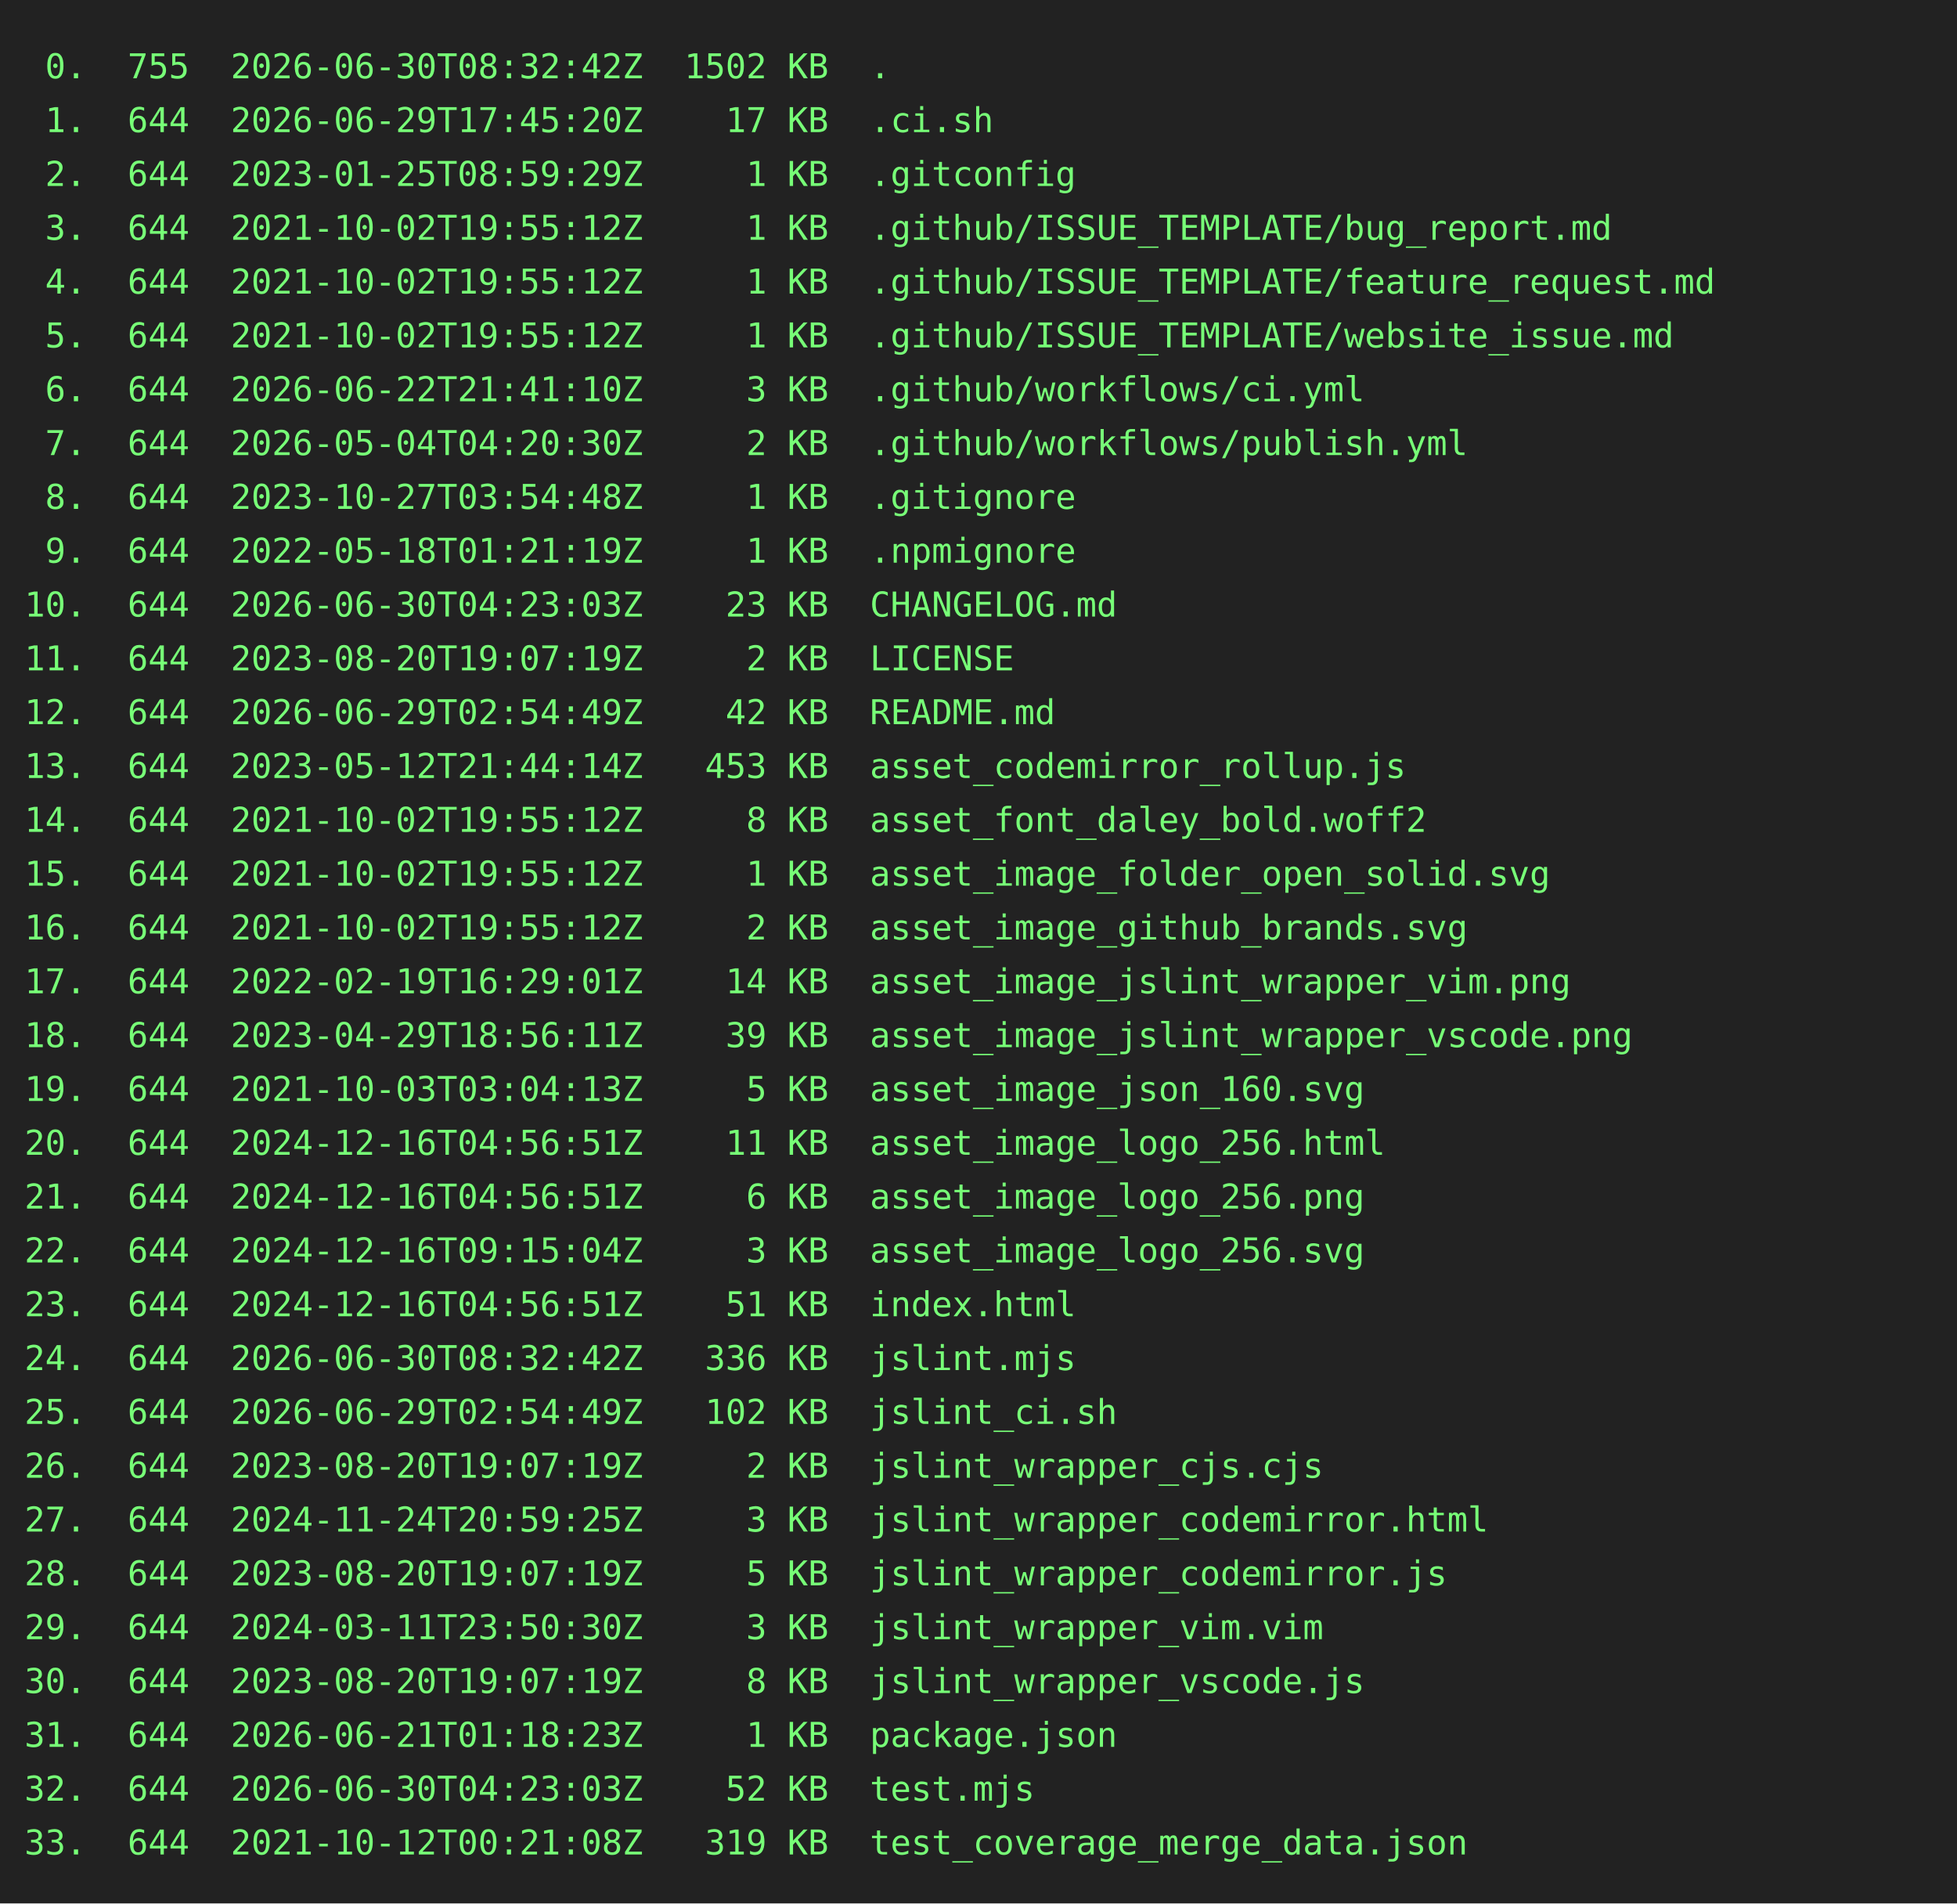
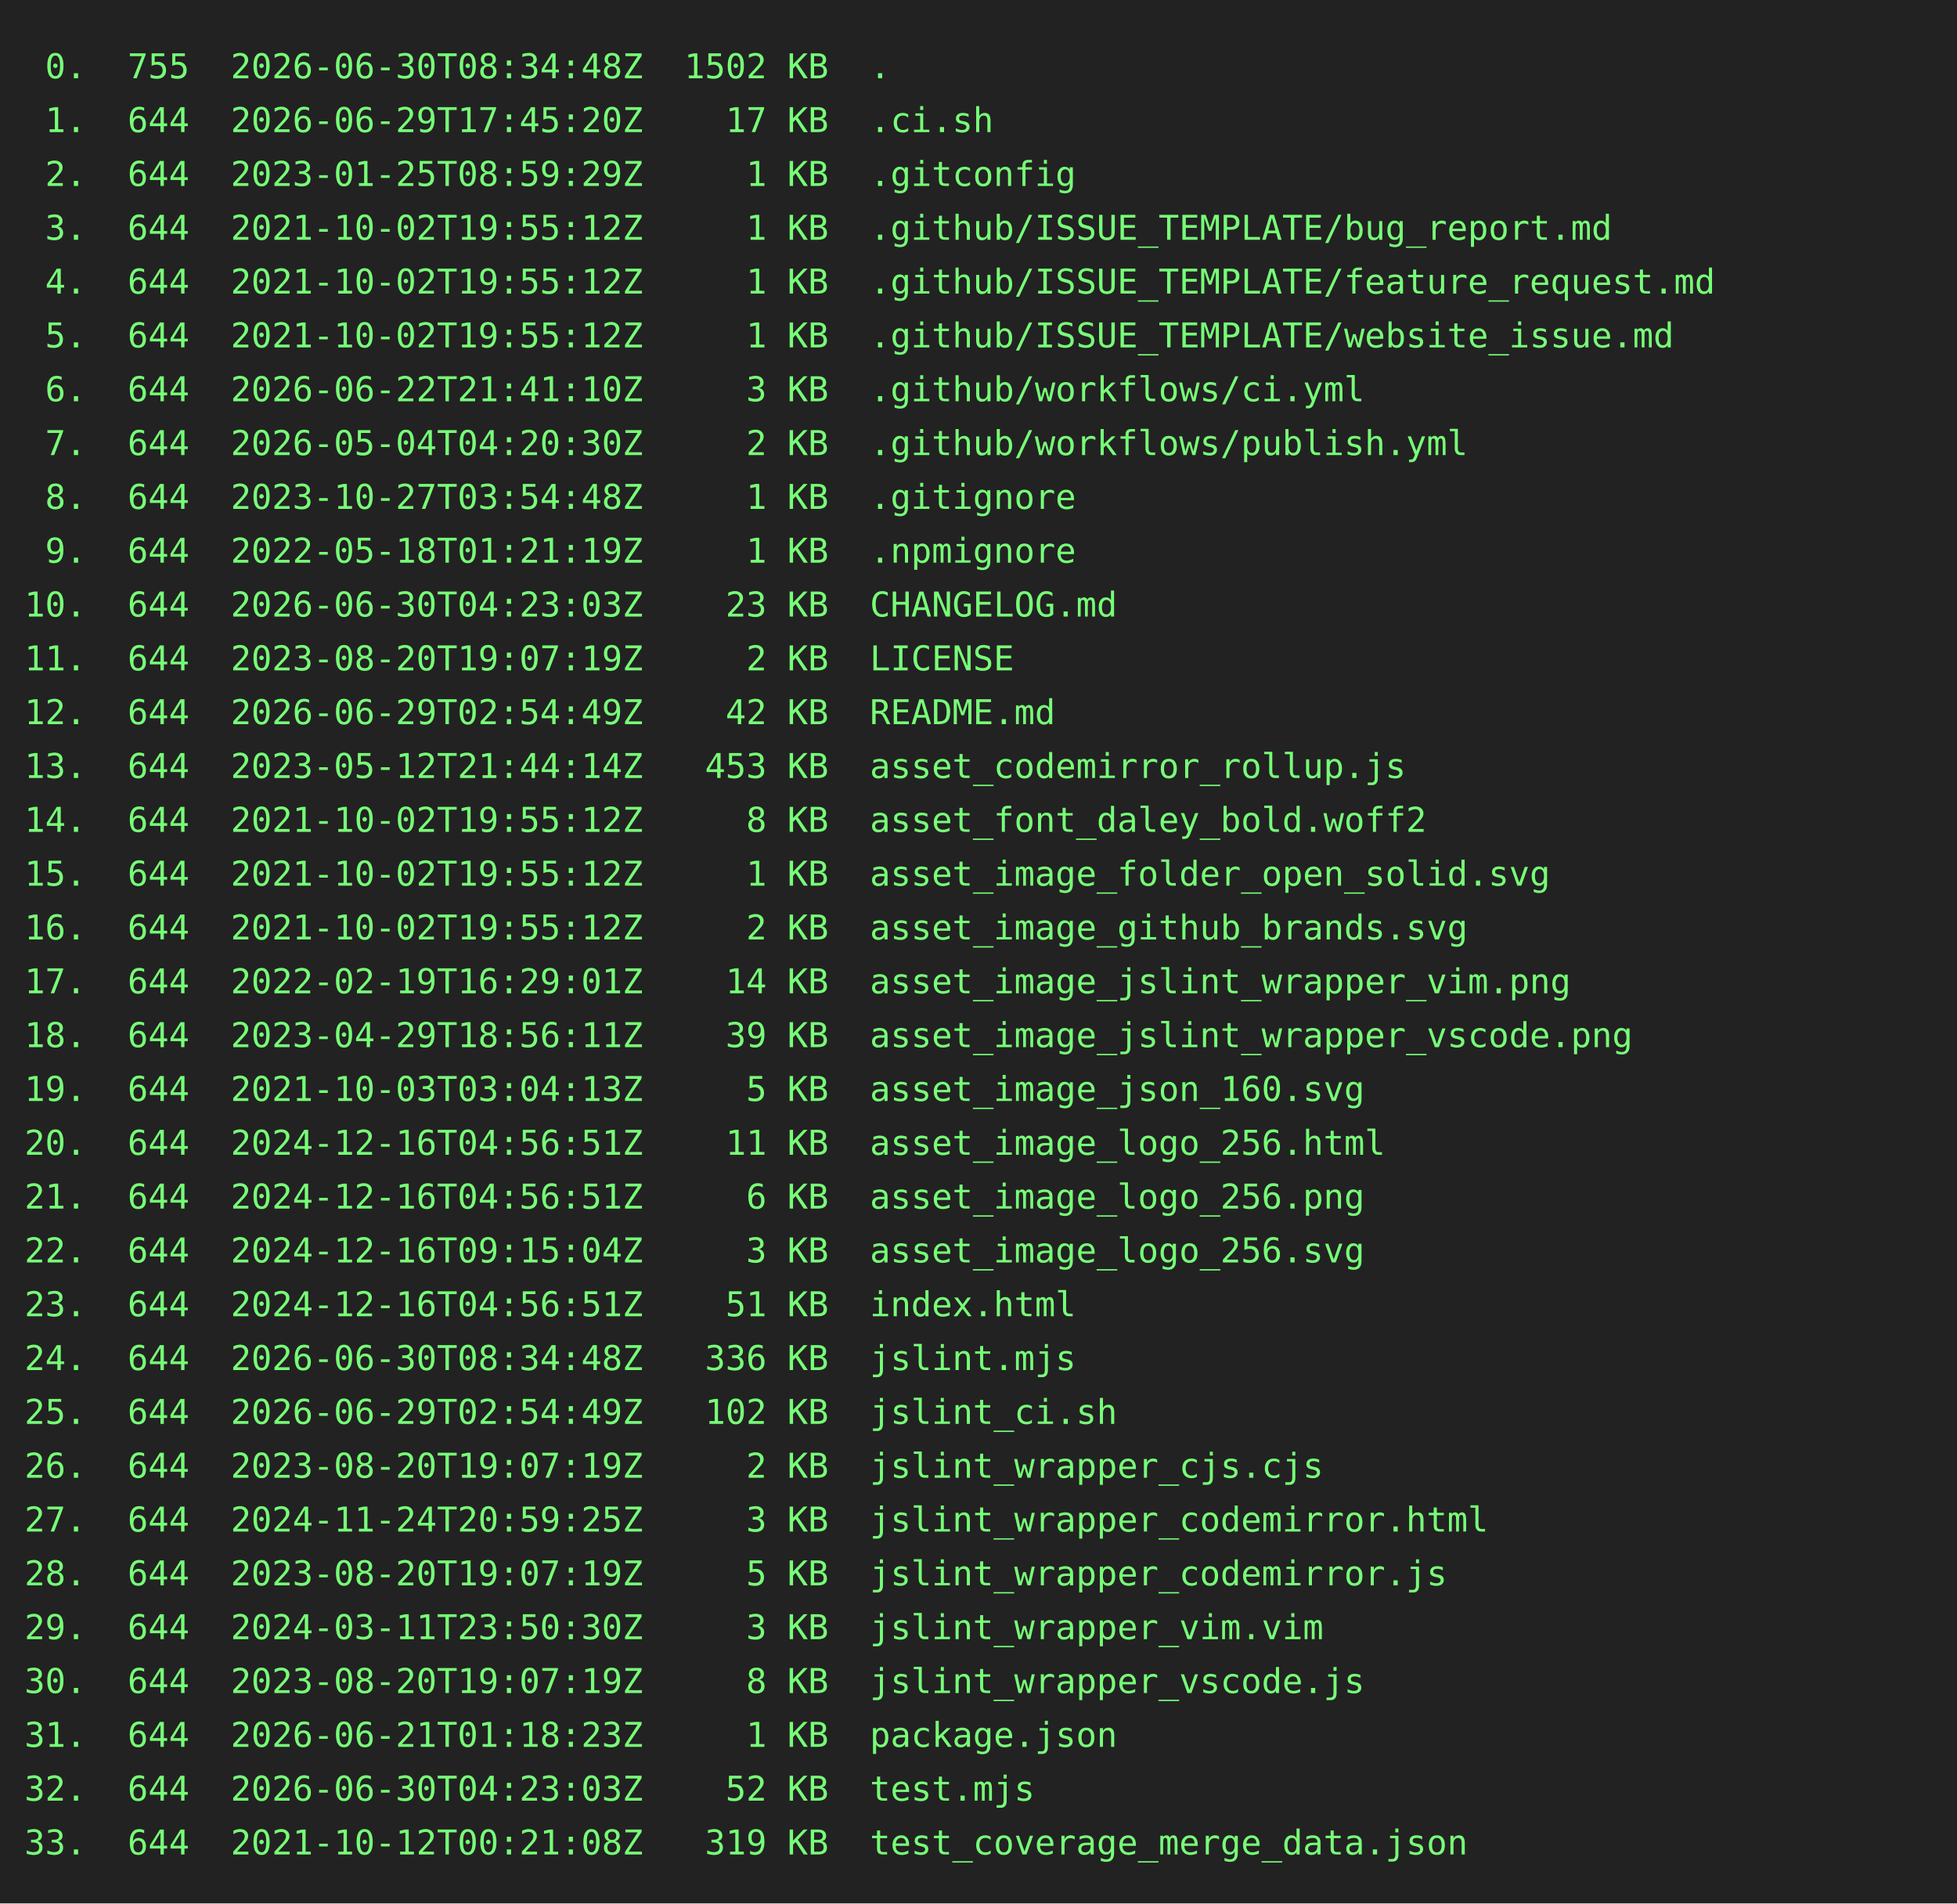
<svg xmlns="http://www.w3.org/2000/svg" height="778" width="800">
  <rect height="778" fill="#222" width="800" />
  <text fill="#7f7" font-family="consolas, menlo, monospace" font-size="14" xml:space="preserve">
-     <tspan lengthAdjust="spacingAndGlyphs" textLength="768" x="10" y="32"> 0.  755  2026-06-30T08:32:42Z  1502 KB  .                                                       </tspan>
+     <tspan lengthAdjust="spacingAndGlyphs" textLength="768" x="10" y="32"> 0.  755  2026-06-30T08:34:48Z  1502 KB  .                                                       </tspan>
    <tspan lengthAdjust="spacingAndGlyphs" textLength="768" x="10" y="54"> 1.  644  2026-06-29T17:45:20Z    17 KB  .ci.sh                                                  </tspan>
    <tspan lengthAdjust="spacingAndGlyphs" textLength="768" x="10" y="76"> 2.  644  2023-01-25T08:59:29Z     1 KB  .gitconfig                                              </tspan>
    <tspan lengthAdjust="spacingAndGlyphs" textLength="768" x="10" y="98"> 3.  644  2021-10-02T19:55:12Z     1 KB  .github/ISSUE_TEMPLATE/bug_report.md                    </tspan>
    <tspan lengthAdjust="spacingAndGlyphs" textLength="768" x="10" y="120"> 4.  644  2021-10-02T19:55:12Z     1 KB  .github/ISSUE_TEMPLATE/feature_request.md               </tspan>
    <tspan lengthAdjust="spacingAndGlyphs" textLength="768" x="10" y="142"> 5.  644  2021-10-02T19:55:12Z     1 KB  .github/ISSUE_TEMPLATE/website_issue.md                 </tspan>
    <tspan lengthAdjust="spacingAndGlyphs" textLength="768" x="10" y="164"> 6.  644  2026-06-22T21:41:10Z     3 KB  .github/workflows/ci.yml                                </tspan>
    <tspan lengthAdjust="spacingAndGlyphs" textLength="768" x="10" y="186"> 7.  644  2026-05-04T04:20:30Z     2 KB  .github/workflows/publish.yml                           </tspan>
    <tspan lengthAdjust="spacingAndGlyphs" textLength="768" x="10" y="208"> 8.  644  2023-10-27T03:54:48Z     1 KB  .gitignore                                              </tspan>
    <tspan lengthAdjust="spacingAndGlyphs" textLength="768" x="10" y="230"> 9.  644  2022-05-18T01:21:19Z     1 KB  .npmignore                                              </tspan>
    <tspan lengthAdjust="spacingAndGlyphs" textLength="768" x="10" y="252">10.  644  2026-06-30T04:23:03Z    23 KB  CHANGELOG.md                                            </tspan>
    <tspan lengthAdjust="spacingAndGlyphs" textLength="768" x="10" y="274">11.  644  2023-08-20T19:07:19Z     2 KB  LICENSE                                                 </tspan>
    <tspan lengthAdjust="spacingAndGlyphs" textLength="768" x="10" y="296">12.  644  2026-06-29T02:54:49Z    42 KB  README.md                                               </tspan>
    <tspan lengthAdjust="spacingAndGlyphs" textLength="768" x="10" y="318">13.  644  2023-05-12T21:44:14Z   453 KB  asset_codemirror_rollup.js                              </tspan>
    <tspan lengthAdjust="spacingAndGlyphs" textLength="768" x="10" y="340">14.  644  2021-10-02T19:55:12Z     8 KB  asset_font_daley_bold.woff2                             </tspan>
    <tspan lengthAdjust="spacingAndGlyphs" textLength="768" x="10" y="362">15.  644  2021-10-02T19:55:12Z     1 KB  asset_image_folder_open_solid.svg                       </tspan>
    <tspan lengthAdjust="spacingAndGlyphs" textLength="768" x="10" y="384">16.  644  2021-10-02T19:55:12Z     2 KB  asset_image_github_brands.svg                           </tspan>
    <tspan lengthAdjust="spacingAndGlyphs" textLength="768" x="10" y="406">17.  644  2022-02-19T16:29:01Z    14 KB  asset_image_jslint_wrapper_vim.png                      </tspan>
    <tspan lengthAdjust="spacingAndGlyphs" textLength="768" x="10" y="428">18.  644  2023-04-29T18:56:11Z    39 KB  asset_image_jslint_wrapper_vscode.png                   </tspan>
    <tspan lengthAdjust="spacingAndGlyphs" textLength="768" x="10" y="450">19.  644  2021-10-03T03:04:13Z     5 KB  asset_image_json_160.svg                                </tspan>
    <tspan lengthAdjust="spacingAndGlyphs" textLength="768" x="10" y="472">20.  644  2024-12-16T04:56:51Z    11 KB  asset_image_logo_256.html                               </tspan>
    <tspan lengthAdjust="spacingAndGlyphs" textLength="768" x="10" y="494">21.  644  2024-12-16T04:56:51Z     6 KB  asset_image_logo_256.png                                </tspan>
    <tspan lengthAdjust="spacingAndGlyphs" textLength="768" x="10" y="516">22.  644  2024-12-16T09:15:04Z     3 KB  asset_image_logo_256.svg                                </tspan>
    <tspan lengthAdjust="spacingAndGlyphs" textLength="768" x="10" y="538">23.  644  2024-12-16T04:56:51Z    51 KB  index.html                                              </tspan>
-     <tspan lengthAdjust="spacingAndGlyphs" textLength="768" x="10" y="560">24.  644  2026-06-30T08:32:42Z   336 KB  jslint.mjs                                              </tspan>
+     <tspan lengthAdjust="spacingAndGlyphs" textLength="768" x="10" y="560">24.  644  2026-06-30T08:34:48Z   336 KB  jslint.mjs                                              </tspan>
    <tspan lengthAdjust="spacingAndGlyphs" textLength="768" x="10" y="582">25.  644  2026-06-29T02:54:49Z   102 KB  jslint_ci.sh                                            </tspan>
    <tspan lengthAdjust="spacingAndGlyphs" textLength="768" x="10" y="604">26.  644  2023-08-20T19:07:19Z     2 KB  jslint_wrapper_cjs.cjs                                  </tspan>
    <tspan lengthAdjust="spacingAndGlyphs" textLength="768" x="10" y="626">27.  644  2024-11-24T20:59:25Z     3 KB  jslint_wrapper_codemirror.html                          </tspan>
    <tspan lengthAdjust="spacingAndGlyphs" textLength="768" x="10" y="648">28.  644  2023-08-20T19:07:19Z     5 KB  jslint_wrapper_codemirror.js                            </tspan>
    <tspan lengthAdjust="spacingAndGlyphs" textLength="768" x="10" y="670">29.  644  2024-03-11T23:50:30Z     3 KB  jslint_wrapper_vim.vim                                  </tspan>
    <tspan lengthAdjust="spacingAndGlyphs" textLength="768" x="10" y="692">30.  644  2023-08-20T19:07:19Z     8 KB  jslint_wrapper_vscode.js                                </tspan>
    <tspan lengthAdjust="spacingAndGlyphs" textLength="768" x="10" y="714">31.  644  2026-06-21T01:18:23Z     1 KB  package.json                                            </tspan>
    <tspan lengthAdjust="spacingAndGlyphs" textLength="768" x="10" y="736">32.  644  2026-06-30T04:23:03Z    52 KB  test.mjs                                                </tspan>
    <tspan lengthAdjust="spacingAndGlyphs" textLength="768" x="10" y="758">33.  644  2021-10-12T00:21:08Z   319 KB  test_coverage_merge_data.json                           </tspan>
  </text>
</svg>
